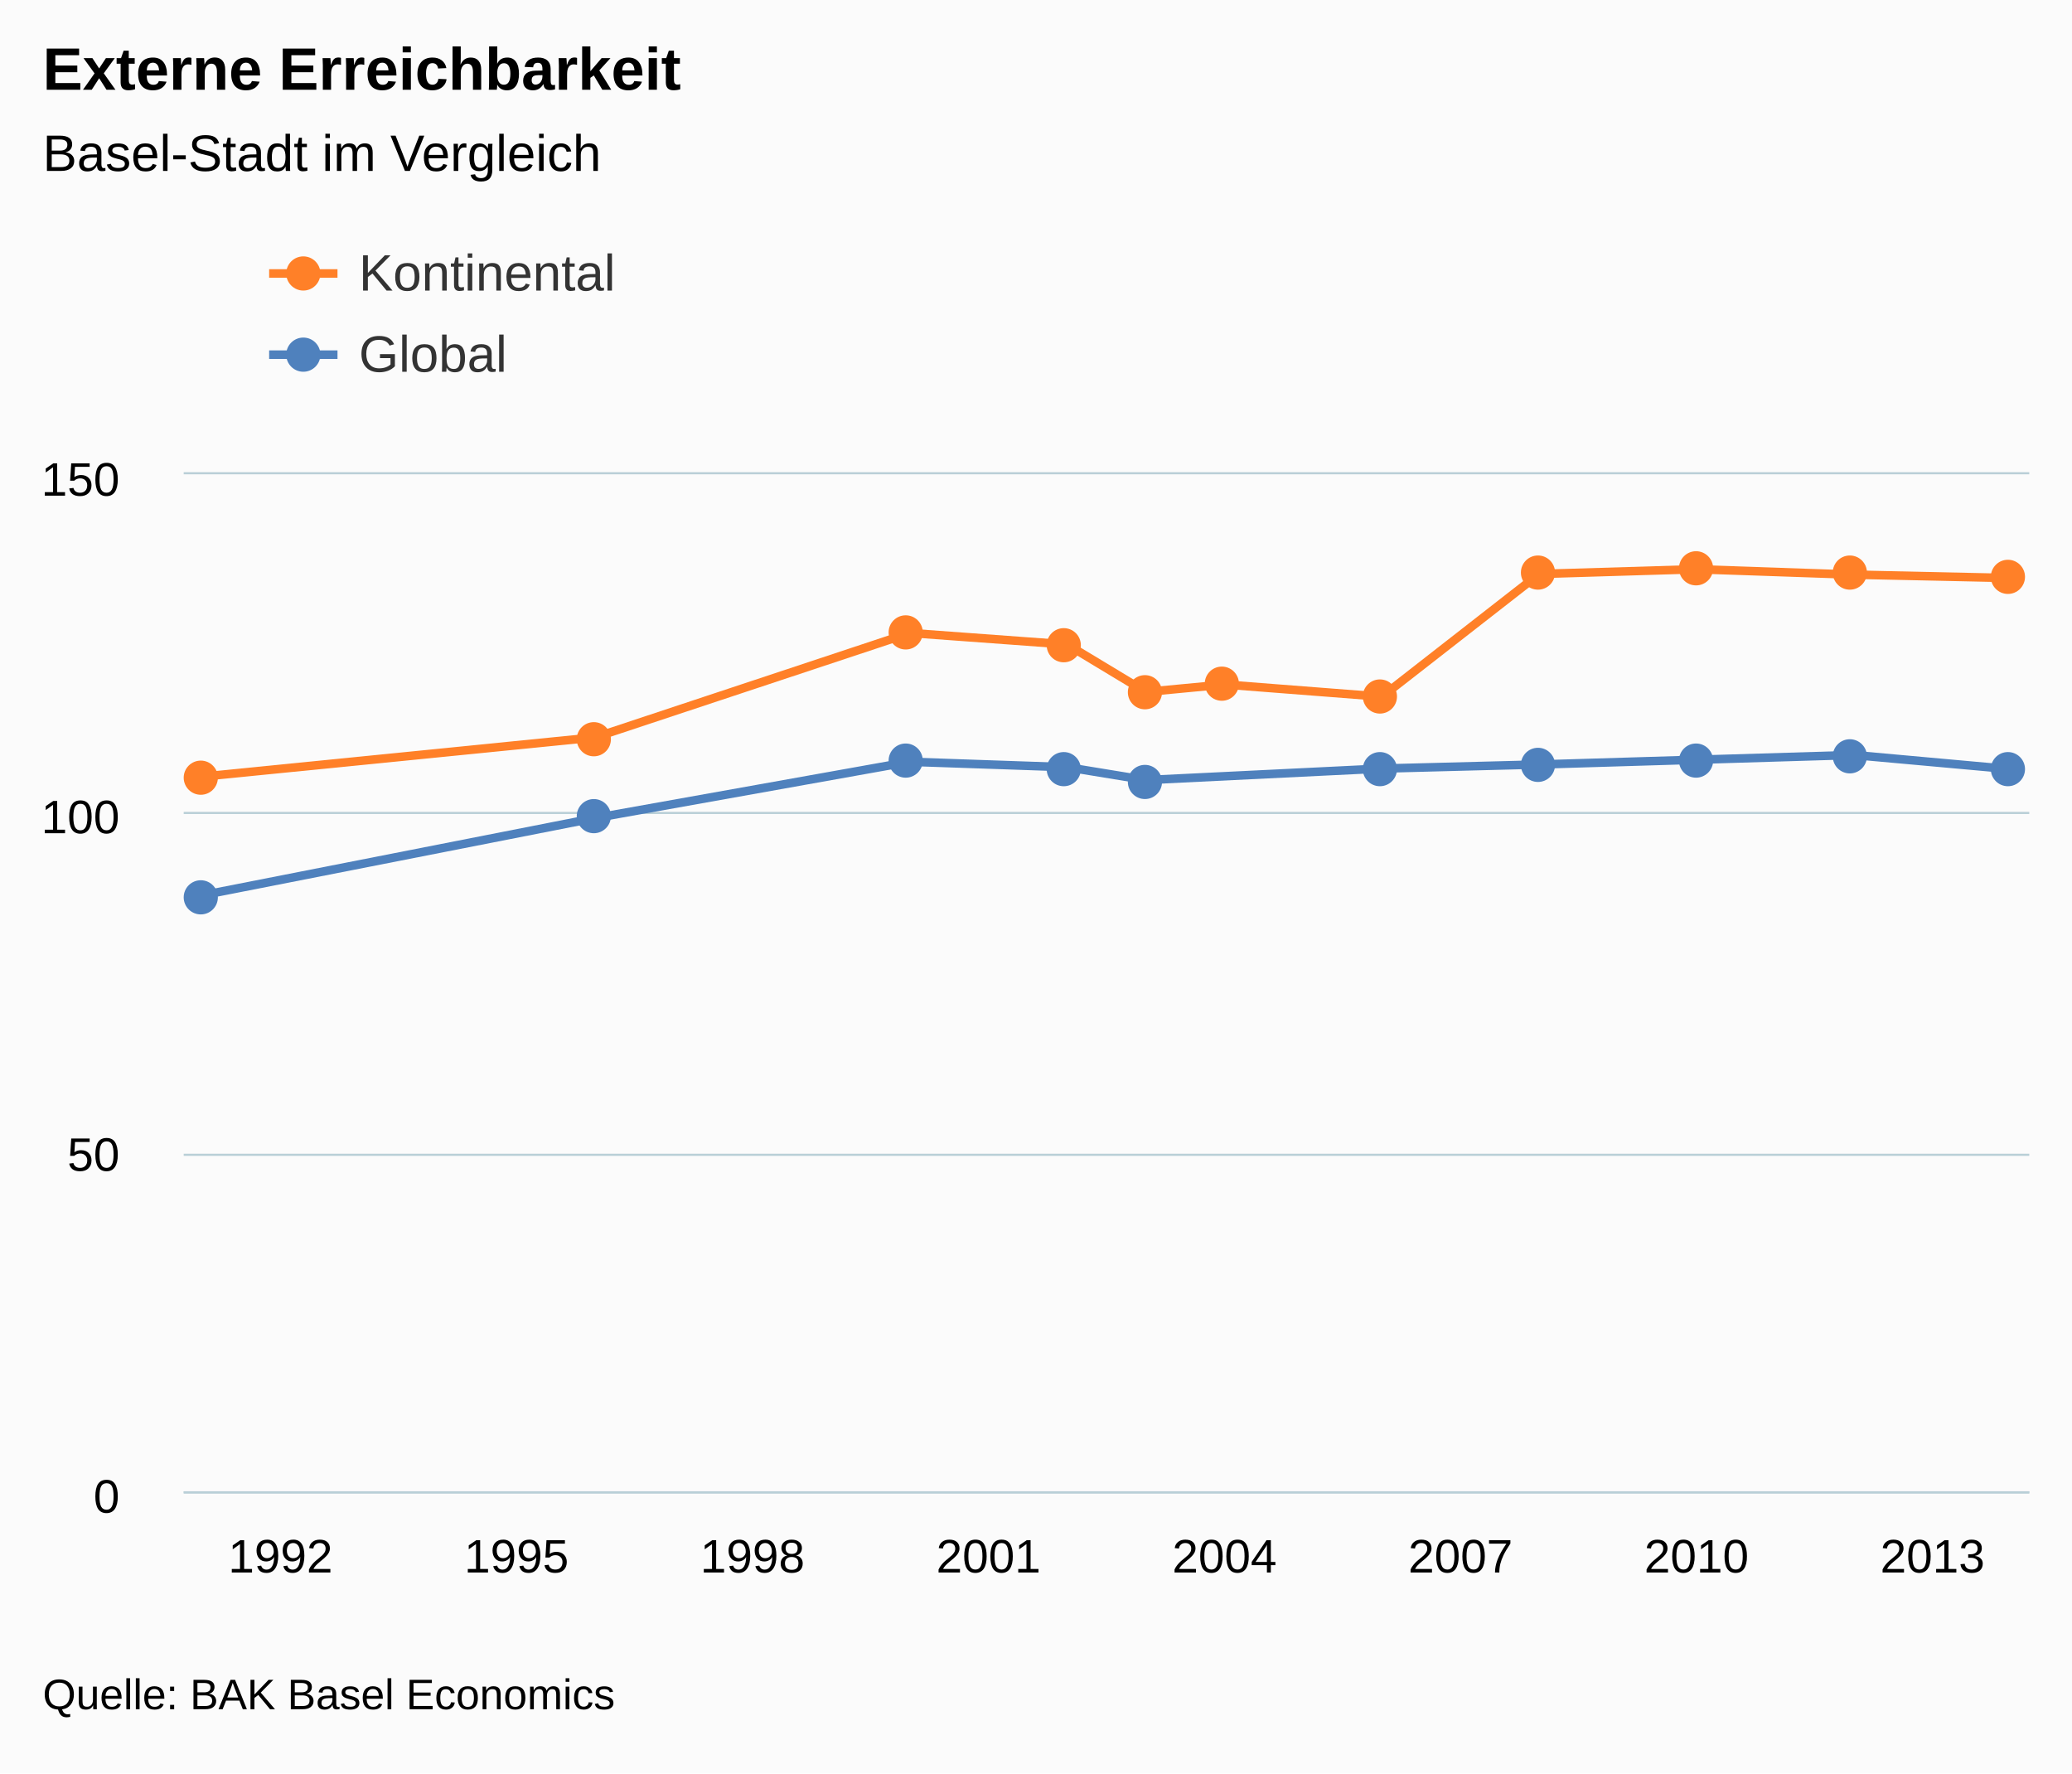
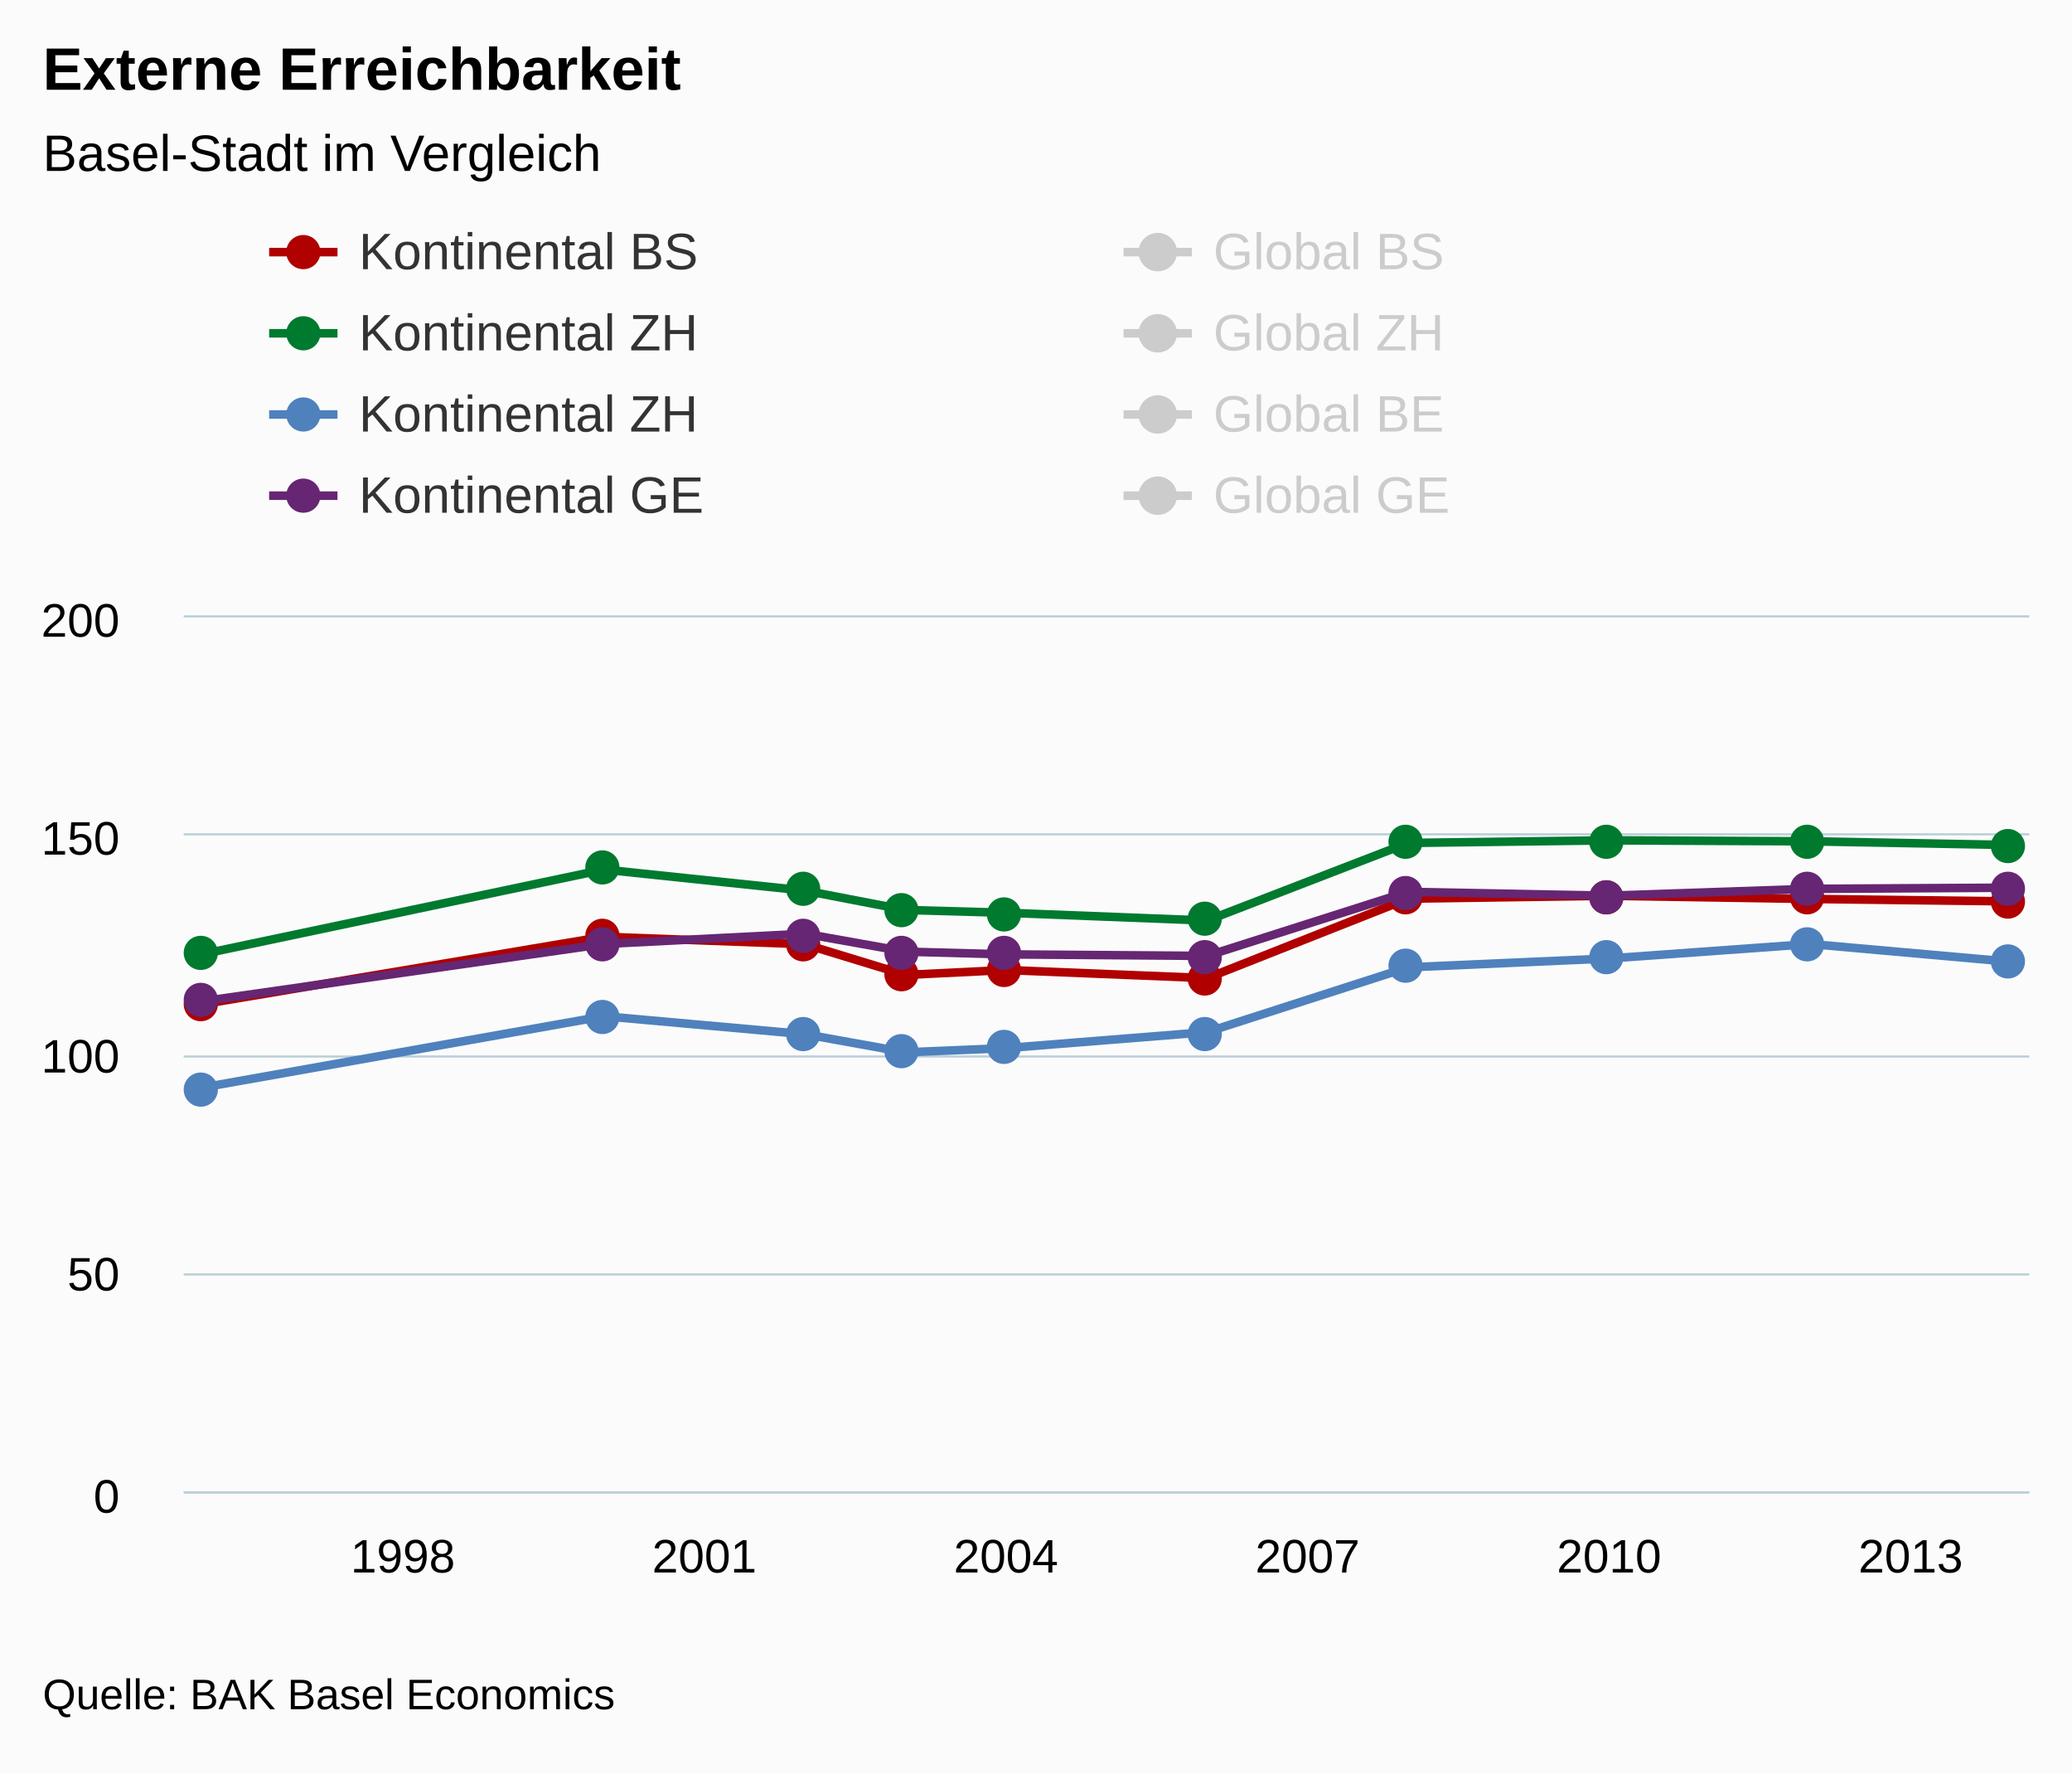
<svg xmlns="http://www.w3.org/2000/svg" class="highcharts-root" viewBox="0 0 485 415" font-family="Arial" font-size="12">
  <defs>
    <clipPath id="a">
-       <path fill="none" d="M0 0h432v238H0z" />
+       <path fill="none" d="M0 0h432v205H0z" />
    </clipPath>
  </defs>
  <rect fill="#fbfbfb" class="highcharts-background" width="485" height="415" rx="0" ry="0" />
-   <path fill="none" class="highcharts-plot-background" d="M43 111h432v238H43z" />
+   <path fill="none" class="highcharts-plot-background" d="M43 144h432v205H43z" />
  <g class="highcharts-grid highcharts-xaxis-grid">
-     <path fill="none" class="highcharts-grid-line" d="M65.5 111v238m55-238v238m55-238v238m55-238v238m56-238v238m55-238v238m55-238v238m55-238v238" />
+     <path fill="none" class="highcharts-grid-line" d="M93.5 144v205m71-205v205m70-205v205m71-205v205m71-205v205m70-205v205" />
  </g>
  <g class="highcharts-grid highcharts-yaxis-grid">
-     <path fill="none" stroke="#B9CFD7" stroke-width=".5" class="highcharts-grid-line" d="M43 349.25h432m-432-79h432m-432-80h432m-432-79.5h432" />
+     <path fill="none" stroke="#B9CFD7" stroke-width=".5" class="highcharts-grid-line" d="M43 349.25h432m-432-51h432m-432-51h432m-432-52h432m-432-51h432" />
  </g>
-   <path fill="none" class="highcharts-plot-border" d="M43 111h432v238H43z" />
+   <path fill="none" class="highcharts-plot-border" d="M43 144h432v205H43z" />
  <g class="highcharts-axis highcharts-xaxis">
    <path fill="none" class="highcharts-axis-line" stroke="#B9CFD7" stroke-width=".5" d="M43 349.25h432" />
  </g>
  <g class="highcharts-axis highcharts-yaxis">
-     <path fill="none" class="highcharts-axis-line" d="M43 111v238" />
+     <path fill="none" class="highcharts-axis-line" d="M43 144v205" />
  </g>
  <g class="highcharts-series-group">
-     <g class="highcharts-series highcharts-series-0 highcharts-line-series highcharts-color-undefined" transform="translate(43 111)" clip-path="url(#a)">
-       <path fill="none" d="M4.235 70.765l92.072-9.202 73.657-24.435 36.829 2.697 18.414 11.107 18.414-1.745 36.83 2.856 36.828-28.719 36.828-1.11 36.83 1.269 36.828.793" class="highcharts-graph" stroke="#ff8028" stroke-width="2" stroke-linejoin="round" stroke-linecap="round" />
-       <path fill="none" d="M-5.765 70.765h10l92.072-9.202 73.657-24.435 36.829 2.697 18.414 11.107 18.414-1.745 36.83 2.856 36.828-28.719 36.828-1.11 36.83 1.269 36.828.793h10" stroke-linejoin="round" stroke="rgba(192,192,192,0)" stroke-width="22" class="highcharts-tracker" />
+     <g class="highcharts-series highcharts-series-0 highcharts-line-series highcharts-color-undefined" transform="translate(43 144)" clip-path="url(#a)">
+       <path fill="none" d="M4.235 91.039l94.118-15.815 47.059 1.752 23.53 7.184 23.529-1.151 47.058 1.9 47.06-18.597 47.058-.68 47.059.747 47.059.565" class="highcharts-graph" stroke="#B00000" stroke-width="2" stroke-linejoin="round" stroke-linecap="round" />
+       <path fill="none" d="M-5.765 91.039h10l94.118-15.815 47.059 1.752 23.53 7.184 23.529-1.151 47.058 1.9 47.06-18.597 47.058-.68 47.059.747 47.059.565h10" stroke-linejoin="round" stroke="rgba(192,192,192,0)" stroke-width="22" class="highcharts-tracker" />
    </g>
    <g class="highcharts-markers highcharts-series-0 highcharts-line-series highcharts-color-undefined highcharts-tracker">
-       <path fill="#ff8028" d="M51 182a4 4 0 1 1 0-.004zm92-9a4 4 0 1 1 0-.004zm73-25a4 4 0 1 1 0-.004zm37 3a4 4 0 1 1 0-.004zm19 11a4 4 0 1 1 0-.004zm18-2a4 4 0 1 1 0-.004zm37 3a4 4 0 1 1 0-.004zm37-29a4 4 0 1 1 0-.004zm37-1a4 4 0 1 1 0-.004zm36 1a4 4 0 1 1 0-.004zm37 1a4 4 0 1 1 0-.004z" class="highcharts-point" />
+       <path fill="#B00000" d="M51 235a4 4 0 1 1 0-.004zm94-16a4 4 0 1 1 0-.004zm47 2a4 4 0 1 1 0-.004zm23 7a4 4 0 1 1 0-.004zm24-1a4 4 0 1 1 0-.004zm47 2a4 4 0 1 1 0-.004zm47-19a4 4 0 1 1 0-.004zm47 0a4 4 0 1 1 0-.004zm47 0a4 4 0 1 1 0-.004zm47 1a4 4 0 1 1 0-.004z" class="highcharts-point" />
    </g>
-     <g class="highcharts-series highcharts-series-1 highcharts-line-series highcharts-color-undefined" transform="translate(43 111)" clip-path="url(#a)">
-       <path fill="none" d="M4.235 98.532l92.072-18.088 73.657-13.17 36.829 1.27 18.414 3.015 55.243-2.698 36.829-.952 36.828-1.11 36.83-1.111 36.828 3.332" class="highcharts-graph" stroke="#4f81bd" stroke-width="2" stroke-linejoin="round" stroke-linecap="round" />
-       <path fill="none" d="M-5.765 98.532h10l92.072-18.088 73.657-13.17 36.829 1.27 18.414 3.015 55.243-2.698 36.829-.952 36.828-1.11 36.83-1.111 36.828 3.332h10" stroke-linejoin="round" stroke="rgba(192,192,192,0)" stroke-width="22" class="highcharts-tracker" />
+     <g class="highcharts-series highcharts-series-1 highcharts-line-series highcharts-color-undefined" visibility="hidden" transform="translate(43 144)" clip-path="url(#a)">
+       <path fill="none" d="M4.235 103.205l94.118-8.48 47.059.76 23.53 2.036 23.529-1.733 47.058-.08 47.06-.62 47.058-.64 47.059-.739 47.059.617" class="highcharts-graph" stroke="#FF8028" stroke-width="2" stroke-linejoin="round" stroke-linecap="round" />
+       <path fill="none" d="M-5.765 103.205h10l94.118-8.48 47.059.76 23.53 2.036 23.529-1.733 47.058-.08 47.06-.62 47.058-.64 47.059-.739 47.059.617h10" stroke-linejoin="round" stroke="rgba(192,192,192,0)" stroke-width="22" class="highcharts-tracker" />
    </g>
-     <g class="highcharts-markers highcharts-series-1 highcharts-line-series highcharts-color-undefined highcharts-tracker">
-       <path fill="#4f81bd" d="M51 210a4 4 0 1 1 0-.004zm92-19a4 4 0 1 1 0-.004zm73-13a4 4 0 1 1 0-.004zm37 2a4 4 0 1 1 0-.004zm19 3a4 4 0 1 1 0-.004zm55-3a4 4 0 1 1 0-.004zm37-1a4 4 0 1 1 0-.004zm37-1a4 4 0 1 1 0-.004zm36-1a4 4 0 1 1 0-.004zm37 3a4 4 0 1 1 0-.004z" class="highcharts-point" />
+     <g class="highcharts-series highcharts-series-2 highcharts-line-series highcharts-color-undefined" transform="translate(43 144)" clip-path="url(#a)">
+       <path fill="none" d="M4.235 79.318l94.118-19.822 47.059 4.934 23.53 4.53 23.529.65 47.058 1.826 47.06-18.165 47.058-.61 47.059.228 47.059.864" class="highcharts-graph" stroke="#007A2F" stroke-width="2" stroke-linejoin="round" stroke-linecap="round" />
+       <path fill="none" d="M-5.765 79.318h10l94.118-19.822 47.059 4.934 23.53 4.53 23.529.65 47.058 1.826 47.06-18.165 47.058-.61 47.059.228 47.059.864h10" stroke-linejoin="round" stroke="rgba(192,192,192,0)" stroke-width="22" class="highcharts-tracker" />
+     </g>
+     <g class="highcharts-markers highcharts-series-2 highcharts-line-series highcharts-color-undefined highcharts-tracker">
+       <path fill="#007A2F" d="M51 223a4 4 0 1 1 0-.004zm94-20a4 4 0 1 1 0-.004zm47 5a4 4 0 1 1 0-.004zm23 5a4 4 0 1 1 0-.004zm24 1a4 4 0 1 1 0-.004zm47 1a4 4 0 1 1 0-.004zm47-18a4 4 0 1 1 0-.004zm47 0a4 4 0 1 1 0-.004zm47 0a4 4 0 1 1 0-.004zm47 1a4 4 0 1 1 0-.004z" class="highcharts-point" />
+     </g>
+     <g class="highcharts-series highcharts-series-3 highcharts-line-series highcharts-color-undefined" visibility="hidden" transform="translate(43 144)" clip-path="url(#a)">
+       <path fill="none" d="M4.235 99.827l94.118-11.28 47.059 1.078 23.53 2.517 23.529-2.01 47.058.74 47.06-.06 47.058-1.174 47.059-.872 47.059.83" class="highcharts-graph" stroke="#8AB77D" stroke-width="2" stroke-linejoin="round" stroke-linecap="round" />
+       <path fill="none" d="M-5.765 99.827h10l94.118-11.28 47.059 1.078 23.53 2.517 23.529-2.01 47.058.74 47.06-.06 47.058-1.174 47.059-.872 47.059.83h10" stroke-linejoin="round" stroke="rgba(192,192,192,0)" stroke-width="22" class="highcharts-tracker" />
+     </g>
+     <g class="highcharts-series highcharts-series-4 highcharts-line-series highcharts-color-undefined" transform="translate(43 144)" clip-path="url(#a)">
+       <path fill="none" d="M4.235 110.54l94.118-16.72 47.059 4.21 23.53 4.238 23.529-.984 47.058-3.749 47.06-15.153 47.058-2.075 47.059-3.386 47.059 4.174" class="highcharts-graph" stroke="#4f81bd" stroke-width="2" stroke-linejoin="round" stroke-linecap="round" />
+       <path fill="none" d="M-5.765 110.54h10l94.118-16.72 47.059 4.21 23.53 4.238 23.529-.984 47.058-3.749 47.06-15.153 47.058-2.075 47.059-3.386 47.059 4.174h10" stroke-linejoin="round" stroke="rgba(192,192,192,0)" stroke-width="22" class="highcharts-tracker" />
+     </g>
+     <g class="highcharts-markers highcharts-series-4 highcharts-line-series highcharts-color-undefined highcharts-tracker">
+       <path fill="#4f81bd" d="M51 255a4 4 0 1 1 0-.004zm94-17a4 4 0 1 1 0-.004zm47 4a4 4 0 1 1 0-.004zm23 4a4 4 0 1 1 0-.004zm24-1a4 4 0 1 1 0-.004zm47-3a4 4 0 1 1 0-.004zm47-16a4 4 0 1 1 0-.004zm47-2a4 4 0 1 1 0-.004zm47-3a4 4 0 1 1 0-.004zm47 4a4 4 0 1 1 0-.004z" class="highcharts-point" />
+     </g>
+     <g class="highcharts-series highcharts-series-5 highcharts-line-series highcharts-color-undefined" visibility="hidden" transform="translate(43 144)" clip-path="url(#a)">
+       <path fill="none" d="M4.235 108.436L98.353 97.19l47.059 1.23 23.53 2.117 23.529-1.878 47.058-.64 47.06-1.172 47.058-.827 47.059-.658 47.059.796" class="highcharts-graph" stroke="#A8C3CA" stroke-width="2" stroke-linejoin="round" stroke-linecap="round" />
+       <path fill="none" d="M-5.765 108.436h10L98.353 97.19l47.059 1.23 23.53 2.117 23.529-1.878 47.058-.64 47.06-1.172 47.058-.827 47.059-.658 47.059.796h10" stroke-linejoin="round" stroke="rgba(192,192,192,0)" stroke-width="22" class="highcharts-tracker" />
+     </g>
+     <g class="highcharts-series highcharts-series-6 highcharts-line-series highcharts-color-undefined" transform="translate(43 144)" clip-path="url(#a)">
+       <path fill="none" d="M4.235 90.347L98.353 76.92l47.059-2.407 23.53 4.197 23.529.638 47.058.356 47.06-14.998 47.058.91 47.059-1.604 47.059-.275" class="highcharts-graph" stroke="#662673" stroke-width="2" stroke-linejoin="round" stroke-linecap="round" />
+       <path fill="none" d="M-5.765 90.347h10L98.353 76.92l47.059-2.407 23.53 4.197 23.529.638 47.058.356 47.06-14.998 47.058.91 47.059-1.604 47.059-.275h10" stroke-linejoin="round" stroke="rgba(192,192,192,0)" stroke-width="22" class="highcharts-tracker" />
+     </g>
+     <g class="highcharts-markers highcharts-series-6 highcharts-line-series highcharts-color-undefined highcharts-tracker">
+       <path fill="#662673" d="M51 234a4 4 0 1 1 0-.004zm94-13a4 4 0 1 1 0-.004zm47-2a4 4 0 1 1 0-.004zm23 4a4 4 0 1 1 0-.004zm24 0a4 4 0 1 1 0-.004zm47 1a4 4 0 1 1 0-.004zm47-15a4 4 0 1 1 0-.004zm47 1a4 4 0 1 1 0-.004zm47-2a4 4 0 1 1 0-.004zm47 0a4 4 0 1 1 0-.004z" class="highcharts-point" />
+     </g>
+     <g class="highcharts-series highcharts-series-7 highcharts-line-series highcharts-color-undefined" visibility="hidden" transform="translate(43 144)" clip-path="url(#a)">
+       <path fill="none" d="M4.235 101.924l94.118-6.586 47.059.437 23.53 1.089 23.529-2.374 47.058.112 47.06.441 47.058-.669 47.059-.382 47.059-.175" class="highcharts-graph" stroke="#B375AB" stroke-width="2" stroke-linejoin="round" stroke-linecap="round" />
+       <path fill="none" d="M-5.765 101.924h10l94.118-6.586 47.059.437 23.53 1.089 23.529-2.374 47.058.112 47.06.441 47.058-.669 47.059-.382 47.059-.175h10" stroke-linejoin="round" stroke="rgba(192,192,192,0)" stroke-width="22" class="highcharts-tracker" />
    </g>
  </g>
  <text x="10" class="highcharts-title" y="21" color="#000" font-size="14" font-weight="700">
    <tspan>Externe Erreichbarkeit</tspan>
  </text>
  <text x="10" class="highcharts-subtitle" y="40" color="#000" font-weight="400">
    <tspan>Basel-Stadt im Vergleich</tspan>
  </text>
  <g class="highcharts-legend" transform="translate(55 45)">
-     <rect fill="none" class="highcharts-legend-box" rx="0" ry="0" width="996" height="54" />
+     <rect fill="none" class="highcharts-legend-box" rx="0" ry="0" width="396" height="87" />
    <g class="highcharts-legend-item highcharts-line-series highcharts-color-undefined highcharts-series-0">
-       <path fill="none" d="M8 19h16" class="highcharts-graph" stroke="#ff8028" stroke-width="2" />
-       <path fill="#ff8028" d="M20 19a4 4 0 1 1 0-.004z" class="highcharts-point" />
-       <text x="21" y="15" color="#333" font-weight="400" cursor="pointer" fill="#333" transform="translate(8 8)">
-                 Kontinental
-             </text>
+       <path fill="none" d="M8 14h16" class="highcharts-graph" stroke="#B00000" stroke-width="2" />
+       <path fill="#B00000" d="M20 14a4 4 0 1 1 0-.004z" class="highcharts-point" />
+       <text x="21" y="15" color="#333" font-weight="400" cursor="pointer" fill="#333" transform="translate(8 3)">
+         <tspan>Kontinental BS</tspan>
+       </text>
    </g>
-     <g class="highcharts-legend-item highcharts-line-series highcharts-color-undefined highcharts-series-1">
-       <path fill="none" d="M8 38h16" class="highcharts-graph" stroke="#4f81bd" stroke-width="2" />
-       <path fill="#4f81bd" d="M20 38a4 4 0 1 1 0-.004z" class="highcharts-point" />
-       <text x="21" y="15" color="#333" font-weight="400" cursor="pointer" fill="#333" transform="translate(8 27)">
-                 Global
-             </text>
+     <g class="highcharts-legend-item highcharts-line-series highcharts-color-undefined highcharts-series-1 highcharts-legend-item-hidden">
+       <path fill="none" d="M208 14h16" class="highcharts-graph" stroke="#ccc" stroke-width="2" />
+       <path fill="#ccc" d="M220 14a4 4 0 1 1 0-.004z" class="highcharts-point" stroke="#ccc" stroke-width="#cccccc" />
+       <text x="21" y="15" color="#ccc" font-weight="400" cursor="pointer" fill="#ccc" transform="translate(208 3)">
+         <tspan>Global BS</tspan>
+       </text>
+     </g>
+     <g class="highcharts-legend-item highcharts-line-series highcharts-color-undefined highcharts-series-2">
+       <path fill="none" d="M8 33h16" class="highcharts-graph" stroke="#007A2F" stroke-width="2" />
+       <path fill="#007A2F" d="M20 33a4 4 0 1 1 0-.004z" class="highcharts-point" />
+       <text x="21" y="15" color="#333" font-weight="400" cursor="pointer" fill="#333" transform="translate(8 22)">
+         <tspan>Kontinental ZH</tspan>
+       </text>
+     </g>
+     <g class="highcharts-legend-item highcharts-line-series highcharts-color-undefined highcharts-series-3 highcharts-legend-item-hidden">
+       <path fill="none" d="M208 33h16" class="highcharts-graph" stroke="#ccc" stroke-width="2" />
+       <path fill="#ccc" d="M220 33a4 4 0 1 1 0-.004z" class="highcharts-point" stroke="#ccc" stroke-width="#cccccc" />
+       <text x="21" y="15" color="#ccc" font-weight="400" cursor="pointer" fill="#ccc" transform="translate(208 22)">
+         <tspan>Global ZH</tspan>
+       </text>
+     </g>
+     <g class="highcharts-legend-item highcharts-line-series highcharts-color-undefined highcharts-series-4">
+       <path fill="none" d="M8 52h16" class="highcharts-graph" stroke="#4f81bd" stroke-width="2" />
+       <path fill="#4f81bd" d="M20 52a4 4 0 1 1 0-.004z" class="highcharts-point" />
+       <text x="21" y="15" color="#333" font-weight="400" cursor="pointer" fill="#333" transform="translate(8 41)">
+         <tspan>Kontinental ZH</tspan>
+       </text>
+     </g>
+     <g class="highcharts-legend-item highcharts-line-series highcharts-color-undefined highcharts-series-5 highcharts-legend-item-hidden">
+       <path fill="none" d="M208 52h16" class="highcharts-graph" stroke="#ccc" stroke-width="2" />
+       <path fill="#ccc" d="M220 52a4 4 0 1 1 0-.004z" class="highcharts-point" stroke="#ccc" stroke-width="#cccccc" />
+       <text x="21" y="15" color="#ccc" font-weight="400" cursor="pointer" fill="#ccc" transform="translate(208 41)">
+         <tspan>Global BE</tspan>
+       </text>
+     </g>
+     <g class="highcharts-legend-item highcharts-line-series highcharts-color-undefined highcharts-series-6">
+       <path fill="none" d="M8 71h16" class="highcharts-graph" stroke="#662673" stroke-width="2" />
+       <path fill="#662673" d="M20 71a4 4 0 1 1 0-.004z" class="highcharts-point" />
+       <text x="21" y="15" color="#333" font-weight="400" cursor="pointer" fill="#333" transform="translate(8 60)">
+         <tspan>Kontinental GE</tspan>
+       </text>
+     </g>
+     <g class="highcharts-legend-item highcharts-line-series highcharts-color-undefined highcharts-series-7 highcharts-legend-item-hidden">
+       <path fill="none" d="M208 71h16" class="highcharts-graph" stroke="#ccc" stroke-width="2" />
+       <path fill="#ccc" d="M220 71a4 4 0 1 1 0-.004z" class="highcharts-point" stroke="#ccc" stroke-width="#cccccc" />
+       <text x="21" y="15" color="#ccc" font-weight="400" cursor="pointer" fill="#ccc" transform="translate(208 60)">
+         <tspan>Global GE</tspan>
+       </text>
    </g>
  </g>
  <g class="highcharts-axis-labels highcharts-xaxis-labels" text-anchor="middle" color="#000" cursor="default" font-size="11">
-     <text x="65.65" y="368">
-             1992
-         </text>
-     <text x="120.893" y="368">
-             1995
-         </text>
-     <text x="176.136" y="368">
+     <text x="94.294" y="368">
            1998
        </text>
-     <text x="231.379" y="368">
+     <text x="164.882" y="368">
            2001
        </text>
-     <text x="286.621" y="368">
+     <text x="235.471" y="368">
            2004
        </text>
-     <text x="341.864" y="368">
+     <text x="306.059" y="368">
            2007
        </text>
-     <text x="397.107" y="368">
+     <text x="376.647" y="368">
            2010
        </text>
-     <text x="452.35" y="368">
+     <text x="447.235" y="368">
            2013
        </text>
  </g>
  <g class="highcharts-axis-labels highcharts-yaxis-labels" text-anchor="end" color="#000" cursor="default" font-size="11">
    <text x="28" y="354">
      <tspan>0</tspan>
    </text>
-     <text x="28" y="274">
+     <text x="28" y="302">
      <tspan>50</tspan>
    </text>
-     <text x="28" y="195">
+     <text x="28" y="251">
      <tspan>100</tspan>
    </text>
-     <text x="28" y="116">
+     <text x="28" y="200">
      <tspan>150</tspan>
+     </text>
+     <text x="28" y="149">
+       <tspan>200</tspan>
    </text>
  </g>
  <text x="10" class="highcharts-credits" y="400" cursor="default" color="#000" font-size="10">
    <tspan>Quelle: BAK Basel Economics</tspan>
  </text>
</svg>
